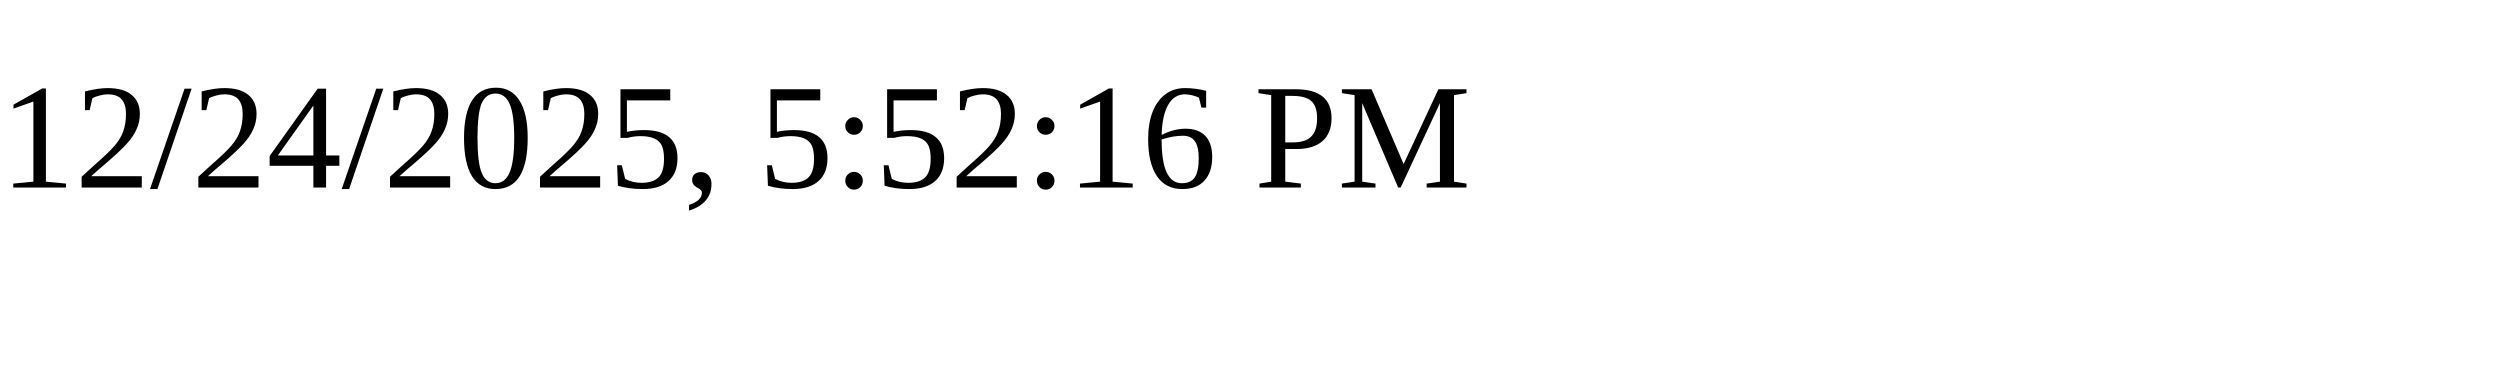
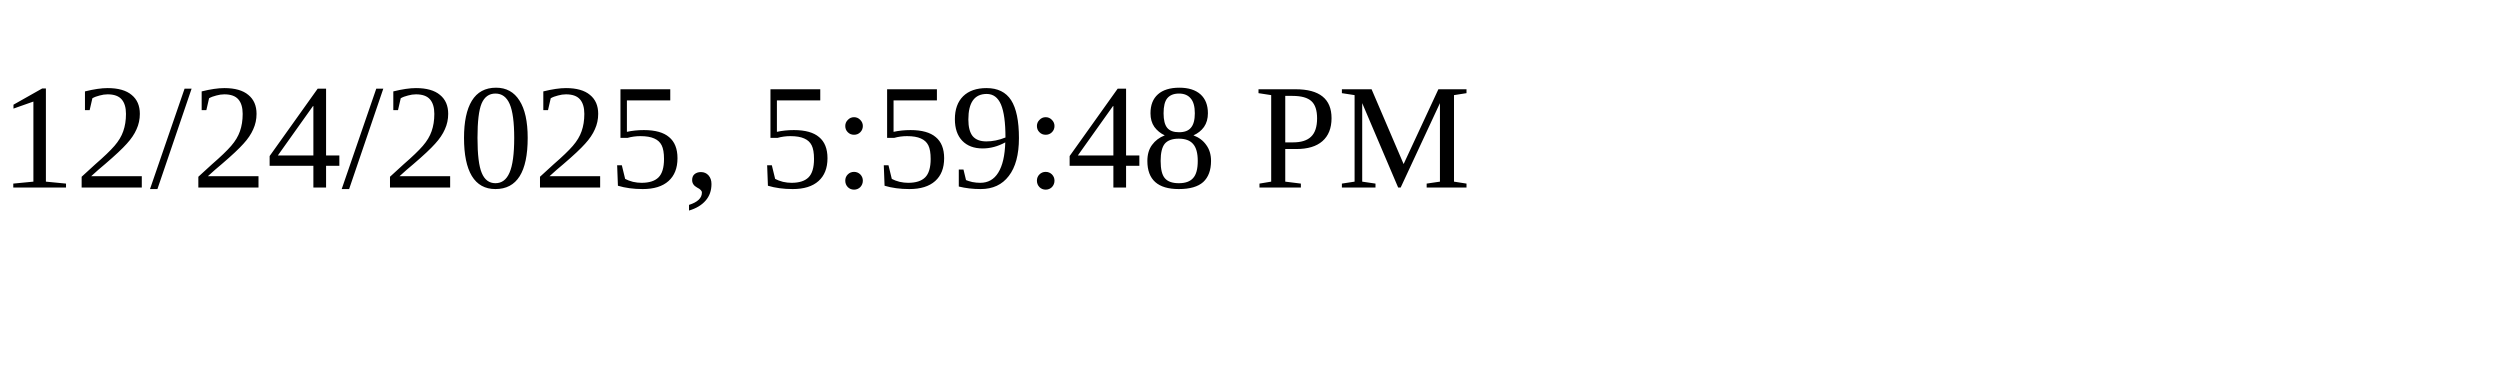
<svg xmlns="http://www.w3.org/2000/svg" height="30" width="200">
-   <text x="0" y="15">12/24/2025, 5:52:16 PM</text>
+   <text x="0" y="15">12/24/2025, 5:59:48 PM</text>
</svg>
